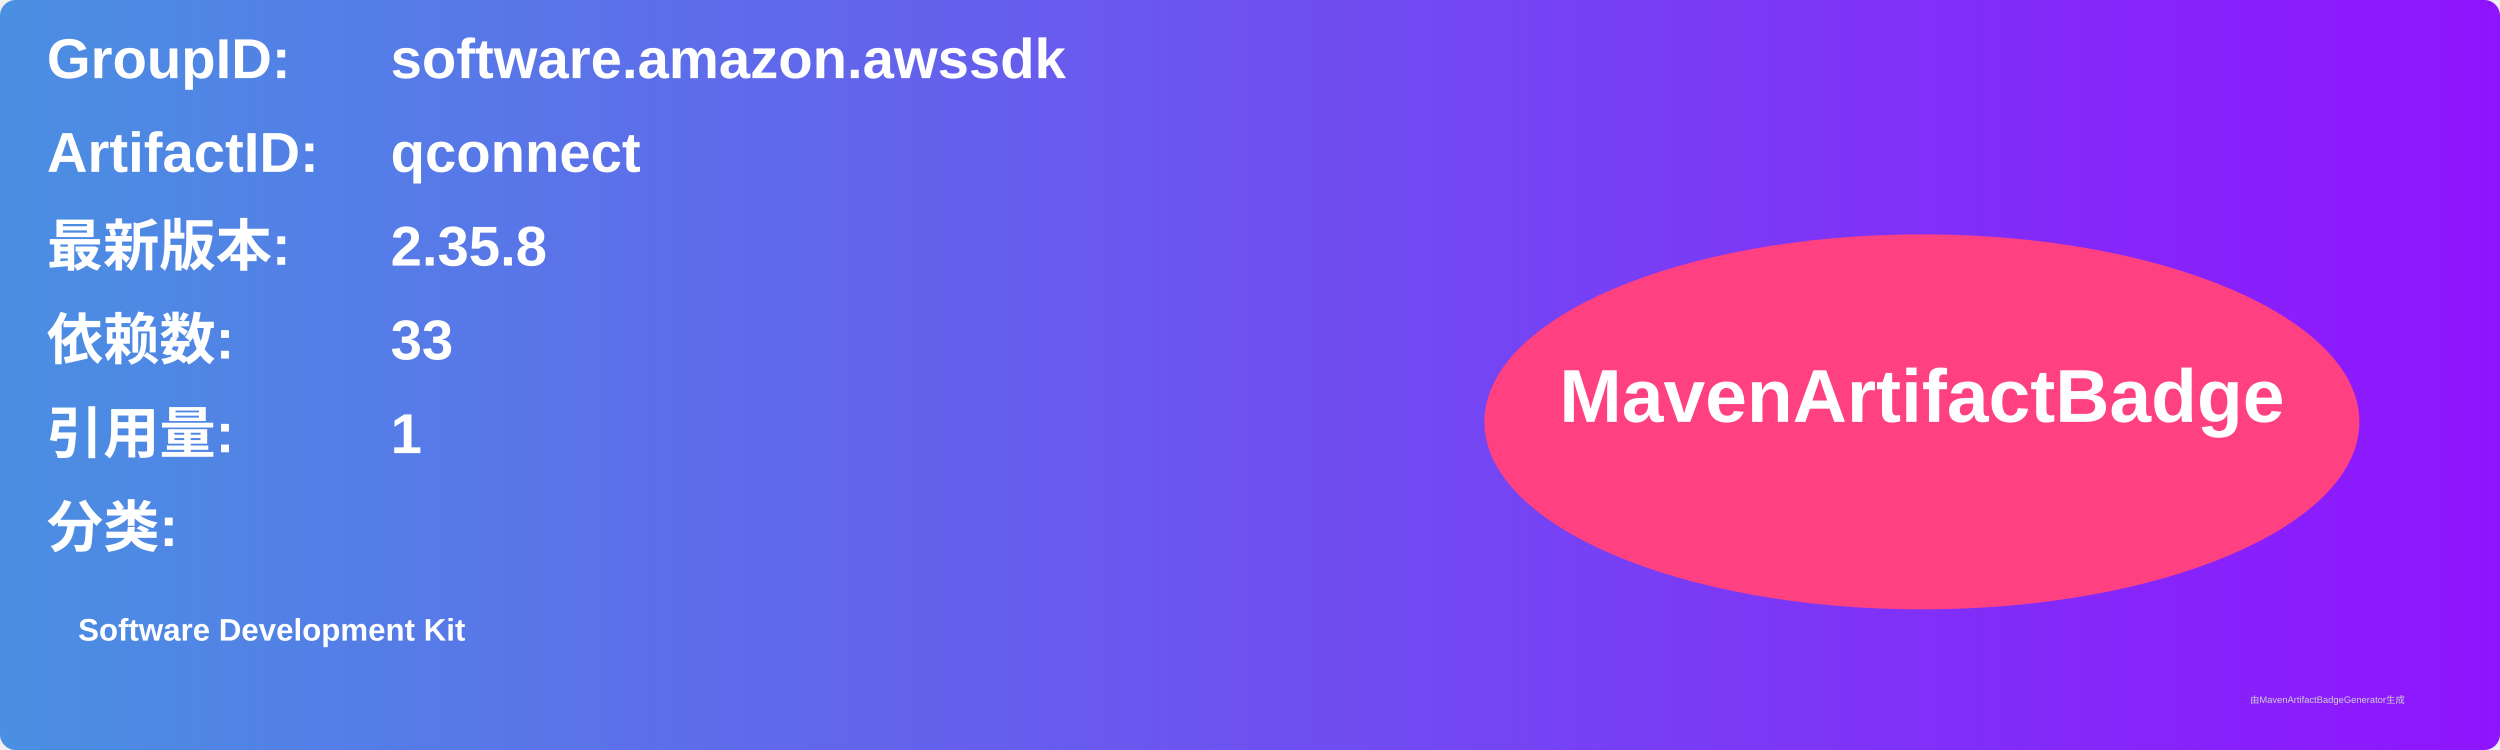
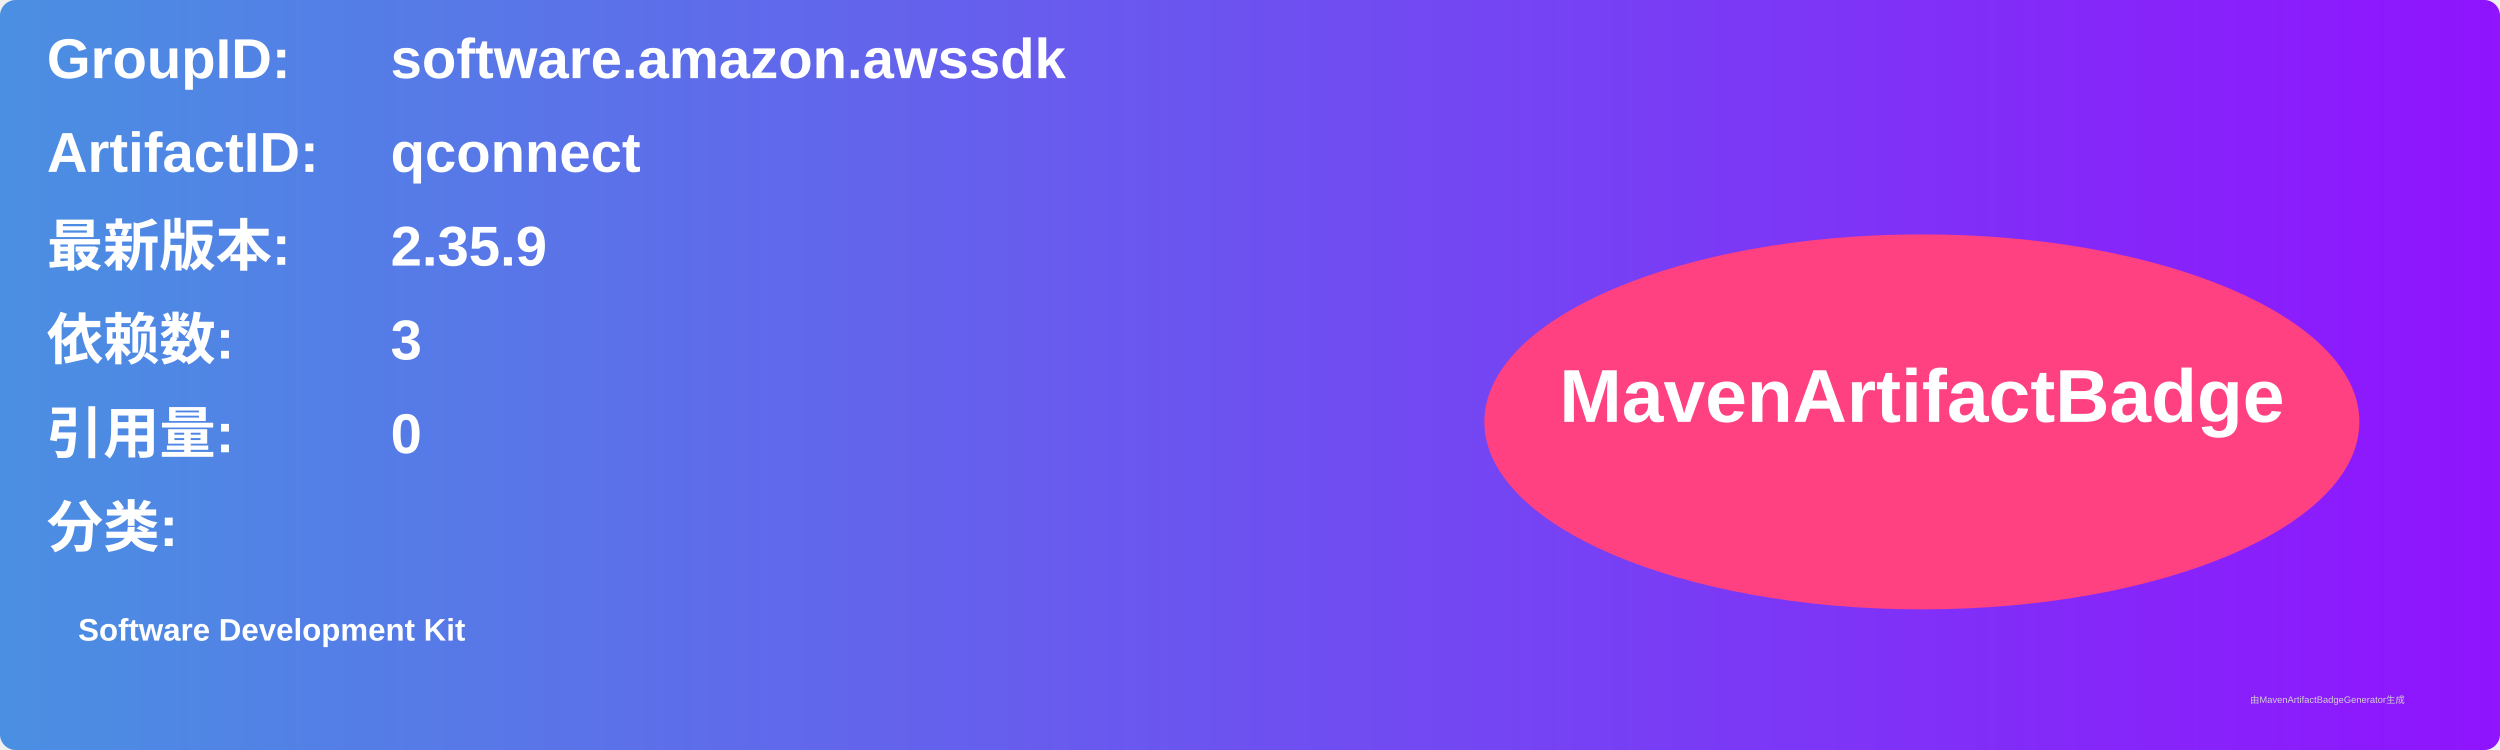
<svg xmlns="http://www.w3.org/2000/svg" width="800" height="240" viewBox="0 0 800 240">
  <linearGradient id="grad" x1="0%" y1="0%" x2="100%" y2="0%">
    <stop offset="0%" stop-color="#4a90e2" />
    <stop offset="100%" stop-color="#9013fe" />
  </linearGradient>
  <rect width="100%" height="100%" rx="5" ry="5" fill="url(#grad)" />
  <g transform="translate(15, 15)">
    <text x="0" y="10" font-family="Arial" font-size="18" fill="white" font-weight="bold" width="260">GroupID:</text>
    <text x="110" y="10" font-family="Arial" font-size="18" fill="white" font-weight="bold" width="460">software.amazon.awssdk</text>
    <text x="0" y="40" font-family="Arial" font-size="18" fill="white" font-weight="bold" width="260">ArtifactID:</text>
    <text x="110" y="40" font-family="Arial" font-size="18" fill="white" font-weight="bold" width="460">qconnect</text>
    <text x="0" y="70" font-family="Arial" font-size="18" fill="white" font-weight="bold">最新版本:</text>
    <text x="110" y="70" font-family="Arial" font-size="18" fill="white" font-weight="bold">
-       <tspan font-weight="bold">2.35.8</tspan>
+       <tspan font-weight="bold">2.35.9</tspan>
    </text>
    <text x="0" y="100" font-family="Arial" font-size="18" fill="white" font-weight="bold">依赖数: </text>
    <text x="110" y="100" font-family="Arial" font-size="18" fill="white">
-       <tspan font-weight="bold">33</tspan>
+       <tspan font-weight="bold">3</tspan>
    </text>
    <text x="0" y="130" font-family="Arial" font-size="18" fill="white" font-weight="bold">引用量: </text>
    <text x="110" y="130" font-family="Arial" font-size="18" fill="white">
-       <tspan font-weight="bold">1</tspan>
+       <tspan font-weight="bold">0</tspan>
    </text>
    <text x="0" y="160" font-family="Arial" font-size="18" fill="white" font-weight="bold">分类:</text>
    <text x="10" y="190" font-family="Arial" font-size="10" fill="white">
      <tspan font-weight="bold">Software Development Kit</tspan>
    </text>
    <ellipse cx="600" cy="120" rx="140" ry="60" fill="#ff4081" />
    <text x="600" y="120" text-anchor="middle" font-family="Arial" font-size="24" fill="white" font-weight="bold">MavenArtifactBadge</text>
  </g>
  <text x="720" y="225" font-family="Arial" font-size="3" fill="#d0d0d0">由MavenArtifactBadgeGenerator生成</text>
</svg>
